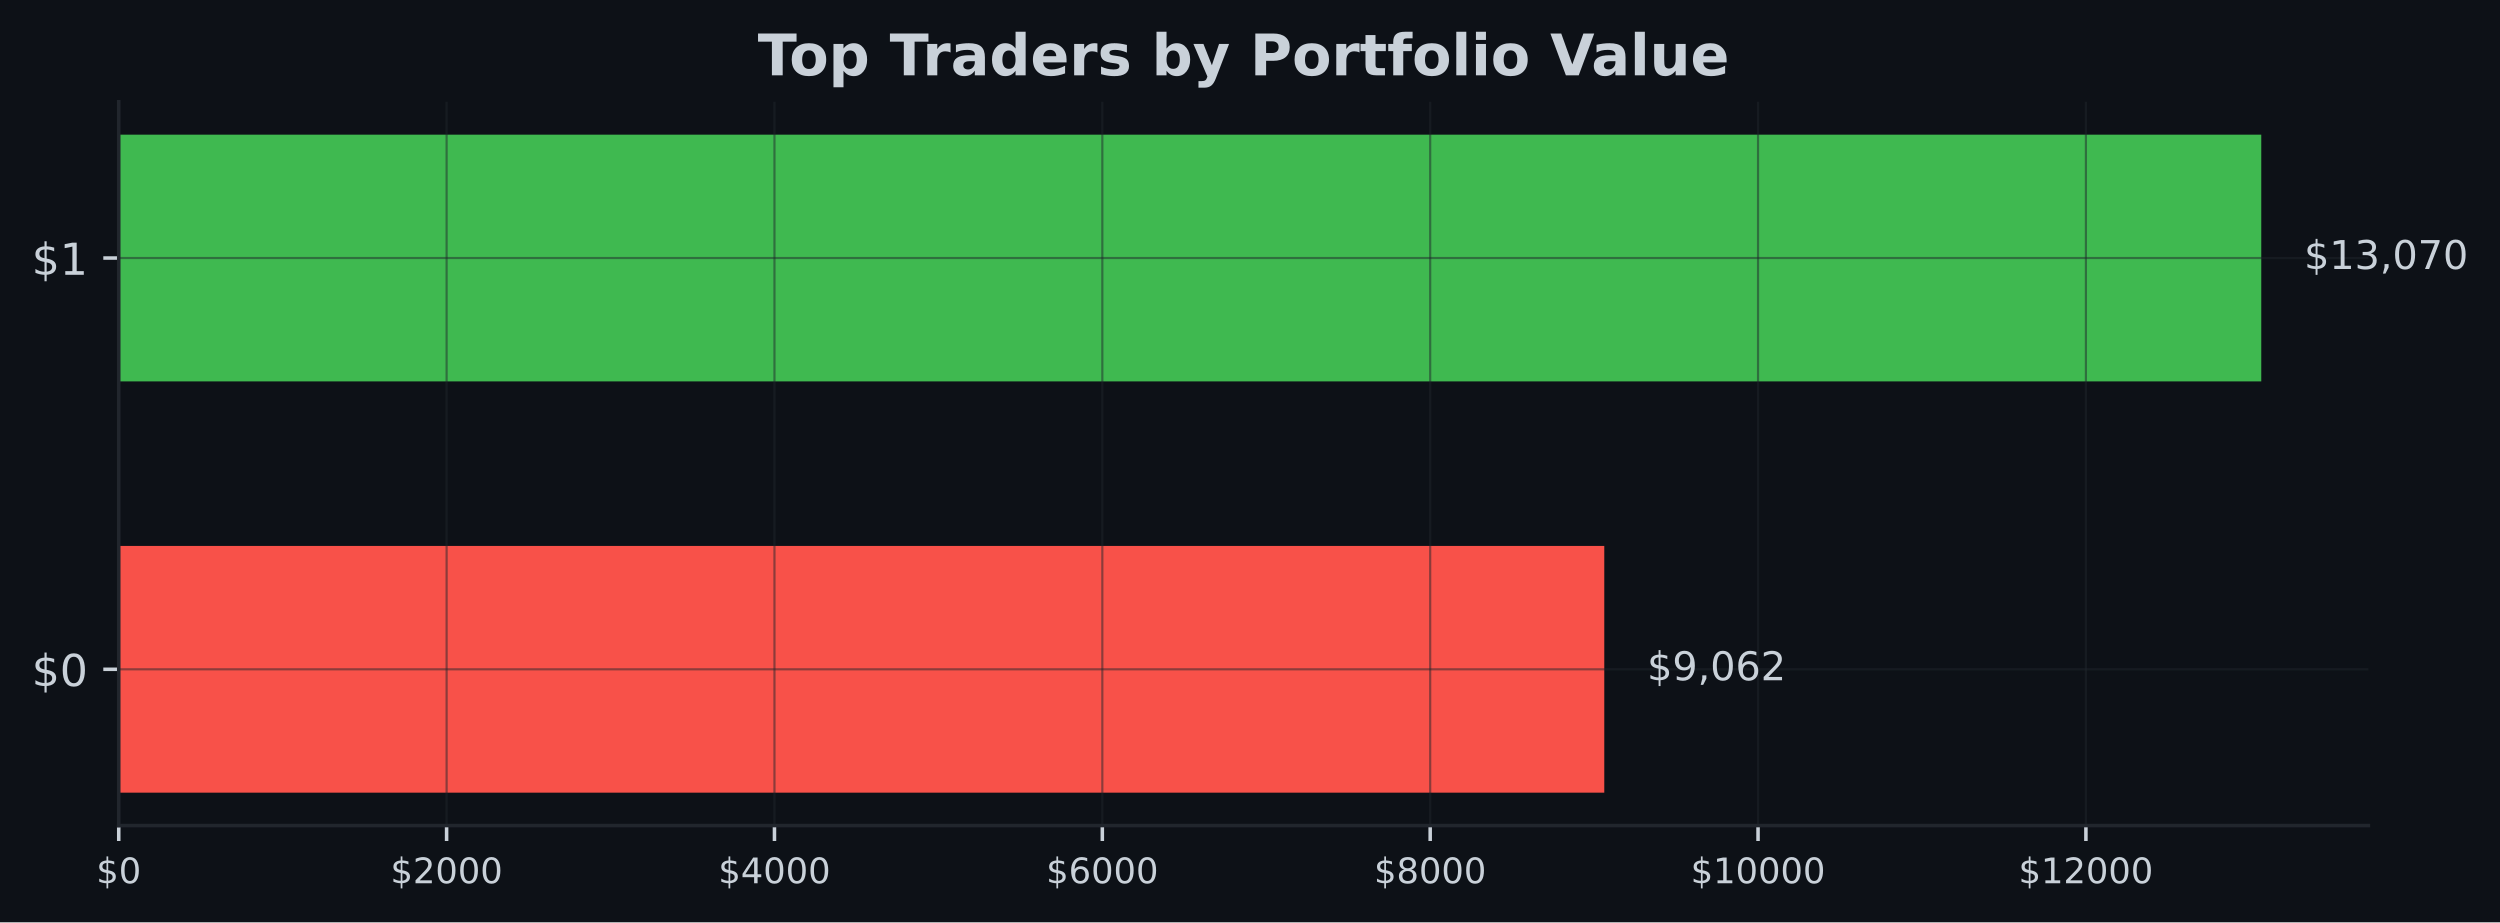
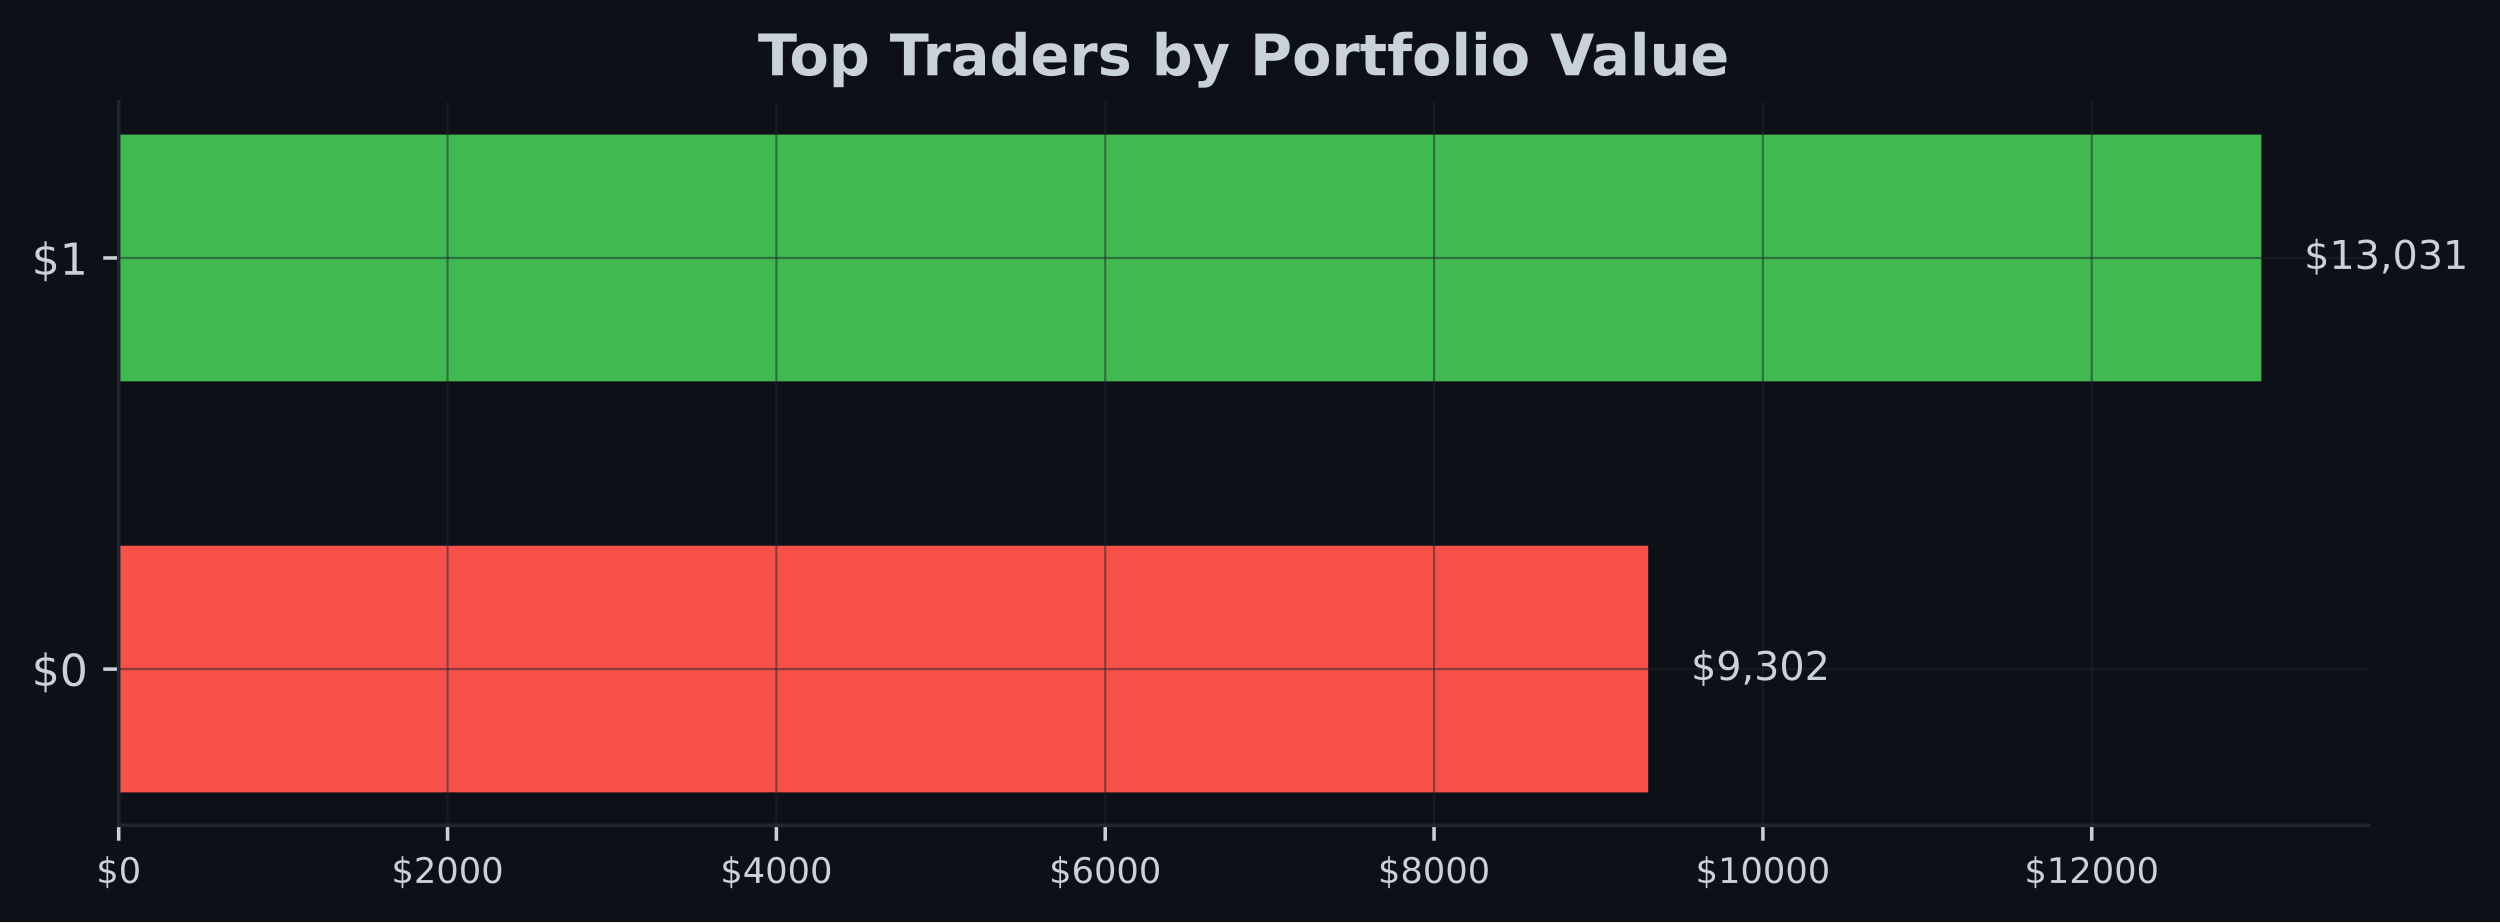
- <svg xmlns="http://www.w3.org/2000/svg" xmlns:xlink="http://www.w3.org/1999/xlink" width="566.882pt" height="209.14pt" viewBox="0 0 566.882 209.14" version="1.1">
+ <svg xmlns="http://www.w3.org/2000/svg" xmlns:xlink="http://www.w3.org/1999/xlink" width="567.057pt" height="209.14pt" viewBox="0 0 567.057 209.14" version="1.1">
  <defs>
    <style type="text/css">*{stroke-linejoin: round; stroke-linecap: butt}</style>
  </defs>
  <g id="figure_1">
    <g id="patch_1">
-       <path d="M 0 209.14  L 566.882 209.14  L 566.882 0  L 0 0  z " style="fill: #0d1117" />
+       <path d="M 0 209.14  L 567.057 209.14  L 567.057 0  L 0 0  z " style="fill: #0d1117" />
    </g>
    <g id="axes_1">
      <g id="patch_2">
-         <path d="M 26.925 187.198  L 537.039 187.198  L 537.039 23.078  L 26.925 23.078  z " style="fill: #0d1117" />
+         <path d="M 26.925 187.198  L 537.219 187.198  L 537.219 23.078  L 26.925 23.078  z " style="fill: #0d1117" />
      </g>
      <g id="patch_3">
-         <path d="M 26.925 179.738  L 363.774 179.738  L 363.774 123.788  L 26.925 123.788  z " clip-path="url(#pb5571fc93c)" style="fill: #f85149" />
+         <path d="M 26.925 179.738  L 373.847 179.738  L 373.847 123.788  L 26.925 123.788  z " clip-path="url(#p3557be2b58)" style="fill: #f85149" />
      </g>
      <g id="patch_4">
-         <path d="M 26.925 86.488  L 512.748 86.488  L 512.748 30.538  L 26.925 30.538  z " clip-path="url(#pb5571fc93c)" style="fill: #3fb950" />
+         <path d="M 26.925 86.488  L 512.92 86.488  L 512.92 30.538  L 26.925 30.538  z " clip-path="url(#p3557be2b58)" style="fill: #3fb950" />
      </g>
      <g id="matplotlib.axis_1">
        <g id="xtick_1">
          <g id="line2d_1">
-             <path d="M 26.925 187.198  L 26.925 23.078  " clip-path="url(#pb5571fc93c)" style="fill: none; stroke: #21262d; stroke-opacity: 0.5; stroke-width: 0.5; stroke-linecap: square" />
+             <path d="M 26.925 187.198  L 26.925 23.078  " clip-path="url(#p3557be2b58)" style="fill: none; stroke: #21262d; stroke-opacity: 0.5; stroke-width: 0.5; stroke-linecap: square" />
          </g>
          <g id="line2d_2">
            <defs>
-               <path id="mdeb00d097e" d="M 0 0  L 0 3.5  " style="stroke: #c9d1d9; stroke-width: 0.8" />
+               <path id="m376fa77b5c" d="M 0 0  L 0 3.5  " style="stroke: #c9d1d9; stroke-width: 0.8" />
            </defs>
            <g>
-               <use xlink:href="#mdeb00d097e" x="26.925" y="187.198" style="fill: #c9d1d9; stroke: #c9d1d9; stroke-width: 0.8" />
+               <use xlink:href="#m376fa77b5c" x="26.925" y="187.198" style="fill: #c9d1d9; stroke: #c9d1d9; stroke-width: 0.8" />
            </g>
          </g>
          <g id="text_1">
            <g style="fill: #c9d1d9" transform="translate(21.835 200.2767) scale(0.08 -0.08)">
              <defs>
                <path id="DejaVuSans-24" d="M 2163 -941  L 1850 -941  L 1847 0  Q 1519 6 1191 76  Q 863 147 531 288  L 531 850  Q 850 650 1176 548  Q 1503 447 1850 444  L 1850 1869  Q 1159 1981 845 2250  Q 531 2519 531 2988  Q 531 3497 872 3790  Q 1213 4084 1850 4128  L 1850 4863  L 2163 4863  L 2163 4138  Q 2453 4125 2725 4076  Q 2997 4028 3256 3944  L 3256 3397  Q 2997 3528 2723 3600  Q 2450 3672 2163 3684  L 2163 2350  Q 2872 2241 3206 1959  Q 3541 1678 3541 1191  Q 3541 663 3186 358  Q 2831 53 2163 6  L 2163 -941  z M 1850 2406  L 1850 3688  Q 1488 3647 1297 3481  Q 1106 3316 1106 3041  Q 1106 2772 1282 2622  Q 1459 2472 1850 2406  z M 2163 1806  L 2163 453  Q 2559 506 2761 678  Q 2963 850 2963 1131  Q 2963 1406 2770 1568  Q 2578 1731 2163 1806  z " transform="scale(0.015625)" />
                <path id="DejaVuSans-30" d="M 2034 4250  Q 1547 4250 1301 3770  Q 1056 3291 1056 2328  Q 1056 1369 1301 889  Q 1547 409 2034 409  Q 2525 409 2770 889  Q 3016 1369 3016 2328  Q 3016 3291 2770 3770  Q 2525 4250 2034 4250  z M 2034 4750  Q 2819 4750 3233 4129  Q 3647 3509 3647 2328  Q 3647 1150 3233 529  Q 2819 -91 2034 -91  Q 1250 -91 836 529  Q 422 1150 422 2328  Q 422 3509 836 4129  Q 1250 4750 2034 4750  z " transform="scale(0.015625)" />
              </defs>
              <use xlink:href="#DejaVuSans-24" />
              <use xlink:href="#DejaVuSans-30" transform="translate(63.62305 0)" />
            </g>
          </g>
        </g>
        <g id="xtick_2">
          <g id="line2d_3">
-             <path d="M 101.268 187.198  L 101.268 23.078  " clip-path="url(#pb5571fc93c)" style="fill: none; stroke: #21262d; stroke-opacity: 0.5; stroke-width: 0.5; stroke-linecap: square" />
+             <path d="M 101.513 187.198  L 101.513 23.078  " clip-path="url(#p3557be2b58)" style="fill: none; stroke: #21262d; stroke-opacity: 0.5; stroke-width: 0.5; stroke-linecap: square" />
          </g>
          <g id="line2d_4">
            <g>
-               <use xlink:href="#mdeb00d097e" x="101.268" y="187.198" style="fill: #c9d1d9; stroke: #c9d1d9; stroke-width: 0.8" />
+               <use xlink:href="#m376fa77b5c" x="101.513" y="187.198" style="fill: #c9d1d9; stroke: #c9d1d9; stroke-width: 0.8" />
            </g>
          </g>
          <g id="text_2">
-             <g style="fill: #c9d1d9" transform="translate(88.54325 200.2767) scale(0.08 -0.08)">
+             <g style="fill: #c9d1d9" transform="translate(88.78778 200.2767) scale(0.08 -0.08)">
              <defs>
                <path id="DejaVuSans-32" d="M 1228 531  L 3431 531  L 3431 0  L 469 0  L 469 531  Q 828 903 1448 1529  Q 2069 2156 2228 2338  Q 2531 2678 2651 2914  Q 2772 3150 2772 3378  Q 2772 3750 2511 3984  Q 2250 4219 1831 4219  Q 1534 4219 1204 4116  Q 875 4013 500 3803  L 500 4441  Q 881 4594 1212 4672  Q 1544 4750 1819 4750  Q 2544 4750 2975 4387  Q 3406 4025 3406 3419  Q 3406 3131 3298 2873  Q 3191 2616 2906 2266  Q 2828 2175 2409 1742  Q 1991 1309 1228 531  z " transform="scale(0.015625)" />
              </defs>
              <use xlink:href="#DejaVuSans-24" />
              <use xlink:href="#DejaVuSans-32" transform="translate(63.62305 0)" />
              <use xlink:href="#DejaVuSans-30" transform="translate(127.2461 0)" />
              <use xlink:href="#DejaVuSans-30" transform="translate(190.8691 0)" />
              <use xlink:href="#DejaVuSans-30" transform="translate(254.4922 0)" />
            </g>
          </g>
        </g>
        <g id="xtick_3">
          <g id="line2d_5">
-             <path d="M 175.612 187.198  L 175.612 23.078  " clip-path="url(#pb5571fc93c)" style="fill: none; stroke: #21262d; stroke-opacity: 0.5; stroke-width: 0.5; stroke-linecap: square" />
+             <path d="M 176.101 187.198  L 176.101 23.078  " clip-path="url(#p3557be2b58)" style="fill: none; stroke: #21262d; stroke-opacity: 0.5; stroke-width: 0.5; stroke-linecap: square" />
          </g>
          <g id="line2d_6">
            <g>
-               <use xlink:href="#mdeb00d097e" x="175.612" y="187.198" style="fill: #c9d1d9; stroke: #c9d1d9; stroke-width: 0.8" />
+               <use xlink:href="#m376fa77b5c" x="176.101" y="187.198" style="fill: #c9d1d9; stroke: #c9d1d9; stroke-width: 0.8" />
            </g>
          </g>
          <g id="text_3">
-             <g style="fill: #c9d1d9" transform="translate(162.8865 200.2767) scale(0.08 -0.08)">
+             <g style="fill: #c9d1d9" transform="translate(163.3756 200.2767) scale(0.08 -0.08)">
              <defs>
                <path id="DejaVuSans-34" d="M 2419 4116  L 825 1625  L 2419 1625  L 2419 4116  z M 2253 4666  L 3047 4666  L 3047 1625  L 3713 1625  L 3713 1100  L 3047 1100  L 3047 0  L 2419 0  L 2419 1100  L 313 1100  L 313 1709  L 2253 4666  z " transform="scale(0.015625)" />
              </defs>
              <use xlink:href="#DejaVuSans-24" />
              <use xlink:href="#DejaVuSans-34" transform="translate(63.62305 0)" />
              <use xlink:href="#DejaVuSans-30" transform="translate(127.2461 0)" />
              <use xlink:href="#DejaVuSans-30" transform="translate(190.8691 0)" />
              <use xlink:href="#DejaVuSans-30" transform="translate(254.4922 0)" />
            </g>
          </g>
        </g>
        <g id="xtick_4">
          <g id="line2d_7">
-             <path d="M 249.955 187.198  L 249.955 23.078  " clip-path="url(#pb5571fc93c)" style="fill: none; stroke: #21262d; stroke-opacity: 0.5; stroke-width: 0.5; stroke-linecap: square" />
+             <path d="M 250.688 187.198  L 250.688 23.078  " clip-path="url(#p3557be2b58)" style="fill: none; stroke: #21262d; stroke-opacity: 0.5; stroke-width: 0.5; stroke-linecap: square" />
          </g>
          <g id="line2d_8">
            <g>
-               <use xlink:href="#mdeb00d097e" x="249.955" y="187.198" style="fill: #c9d1d9; stroke: #c9d1d9; stroke-width: 0.8" />
+               <use xlink:href="#m376fa77b5c" x="250.688" y="187.198" style="fill: #c9d1d9; stroke: #c9d1d9; stroke-width: 0.8" />
            </g>
          </g>
          <g id="text_4">
-             <g style="fill: #c9d1d9" transform="translate(237.2298 200.2767) scale(0.08 -0.08)">
+             <g style="fill: #c9d1d9" transform="translate(237.9633 200.2767) scale(0.08 -0.08)">
              <defs>
                <path id="DejaVuSans-36" d="M 2113 2584  Q 1688 2584 1439 2293  Q 1191 2003 1191 1497  Q 1191 994 1439 701  Q 1688 409 2113 409  Q 2538 409 2786 701  Q 3034 994 3034 1497  Q 3034 2003 2786 2293  Q 2538 2584 2113 2584  z M 3366 4563  L 3366 3988  Q 3128 4100 2886 4159  Q 2644 4219 2406 4219  Q 1781 4219 1451 3797  Q 1122 3375 1075 2522  Q 1259 2794 1537 2939  Q 1816 3084 2150 3084  Q 2853 3084 3261 2657  Q 3669 2231 3669 1497  Q 3669 778 3244 343  Q 2819 -91 2113 -91  Q 1303 -91 875 529  Q 447 1150 447 2328  Q 447 3434 972 4092  Q 1497 4750 2381 4750  Q 2619 4750 2861 4703  Q 3103 4656 3366 4563  z " transform="scale(0.015625)" />
              </defs>
              <use xlink:href="#DejaVuSans-24" />
              <use xlink:href="#DejaVuSans-36" transform="translate(63.62305 0)" />
              <use xlink:href="#DejaVuSans-30" transform="translate(127.2461 0)" />
              <use xlink:href="#DejaVuSans-30" transform="translate(190.8691 0)" />
              <use xlink:href="#DejaVuSans-30" transform="translate(254.4922 0)" />
            </g>
          </g>
        </g>
        <g id="xtick_5">
          <g id="line2d_9">
-             <path d="M 324.298 187.198  L 324.298 23.078  " clip-path="url(#pb5571fc93c)" style="fill: none; stroke: #21262d; stroke-opacity: 0.5; stroke-width: 0.5; stroke-linecap: square" />
+             <path d="M 325.276 187.198  L 325.276 23.078  " clip-path="url(#p3557be2b58)" style="fill: none; stroke: #21262d; stroke-opacity: 0.5; stroke-width: 0.5; stroke-linecap: square" />
          </g>
          <g id="line2d_10">
            <g>
-               <use xlink:href="#mdeb00d097e" x="324.298" y="187.198" style="fill: #c9d1d9; stroke: #c9d1d9; stroke-width: 0.8" />
+               <use xlink:href="#m376fa77b5c" x="325.276" y="187.198" style="fill: #c9d1d9; stroke: #c9d1d9; stroke-width: 0.8" />
            </g>
          </g>
          <g id="text_5">
-             <g style="fill: #c9d1d9" transform="translate(311.573 200.2767) scale(0.08 -0.08)">
+             <g style="fill: #c9d1d9" transform="translate(312.5511 200.2767) scale(0.08 -0.08)">
              <defs>
                <path id="DejaVuSans-38" d="M 2034 2216  Q 1584 2216 1326 1975  Q 1069 1734 1069 1313  Q 1069 891 1326 650  Q 1584 409 2034 409  Q 2484 409 2743 651  Q 3003 894 3003 1313  Q 3003 1734 2745 1975  Q 2488 2216 2034 2216  z M 1403 2484  Q 997 2584 770 2862  Q 544 3141 544 3541  Q 544 4100 942 4425  Q 1341 4750 2034 4750  Q 2731 4750 3128 4425  Q 3525 4100 3525 3541  Q 3525 3141 3298 2862  Q 3072 2584 2669 2484  Q 3125 2378 3379 2068  Q 3634 1759 3634 1313  Q 3634 634 3220 271  Q 2806 -91 2034 -91  Q 1263 -91 848 271  Q 434 634 434 1313  Q 434 1759 690 2068  Q 947 2378 1403 2484  z M 1172 3481  Q 1172 3119 1398 2916  Q 1625 2713 2034 2713  Q 2441 2713 2670 2916  Q 2900 3119 2900 3481  Q 2900 3844 2670 4047  Q 2441 4250 2034 4250  Q 1625 4250 1398 4047  Q 1172 3844 1172 3481  z " transform="scale(0.015625)" />
              </defs>
              <use xlink:href="#DejaVuSans-24" />
              <use xlink:href="#DejaVuSans-38" transform="translate(63.62305 0)" />
              <use xlink:href="#DejaVuSans-30" transform="translate(127.2461 0)" />
              <use xlink:href="#DejaVuSans-30" transform="translate(190.8691 0)" />
              <use xlink:href="#DejaVuSans-30" transform="translate(254.4922 0)" />
            </g>
          </g>
        </g>
        <g id="xtick_6">
          <g id="line2d_11">
-             <path d="M 398.641 187.198  L 398.641 23.078  " clip-path="url(#pb5571fc93c)" style="fill: none; stroke: #21262d; stroke-opacity: 0.5; stroke-width: 0.5; stroke-linecap: square" />
+             <path d="M 399.864 187.198  L 399.864 23.078  " clip-path="url(#p3557be2b58)" style="fill: none; stroke: #21262d; stroke-opacity: 0.5; stroke-width: 0.5; stroke-linecap: square" />
          </g>
          <g id="line2d_12">
            <g>
-               <use xlink:href="#mdeb00d097e" x="398.641" y="187.198" style="fill: #c9d1d9; stroke: #c9d1d9; stroke-width: 0.8" />
+               <use xlink:href="#m376fa77b5c" x="399.864" y="187.198" style="fill: #c9d1d9; stroke: #c9d1d9; stroke-width: 0.8" />
            </g>
          </g>
          <g id="text_6">
-             <g style="fill: #c9d1d9" transform="translate(383.3713 200.2767) scale(0.08 -0.08)">
+             <g style="fill: #c9d1d9" transform="translate(384.5939 200.2767) scale(0.08 -0.08)">
              <defs>
                <path id="DejaVuSans-31" d="M 794 531  L 1825 531  L 1825 4091  L 703 3866  L 703 4441  L 1819 4666  L 2450 4666  L 2450 531  L 3481 531  L 3481 0  L 794 0  L 794 531  z " transform="scale(0.015625)" />
              </defs>
              <use xlink:href="#DejaVuSans-24" />
              <use xlink:href="#DejaVuSans-31" transform="translate(63.62305 0)" />
              <use xlink:href="#DejaVuSans-30" transform="translate(127.2461 0)" />
              <use xlink:href="#DejaVuSans-30" transform="translate(190.8691 0)" />
              <use xlink:href="#DejaVuSans-30" transform="translate(254.4922 0)" />
              <use xlink:href="#DejaVuSans-30" transform="translate(318.1152 0)" />
            </g>
          </g>
        </g>
        <g id="xtick_7">
          <g id="line2d_13">
-             <path d="M 472.985 187.198  L 472.985 23.078  " clip-path="url(#pb5571fc93c)" style="fill: none; stroke: #21262d; stroke-opacity: 0.5; stroke-width: 0.5; stroke-linecap: square" />
+             <path d="M 474.452 187.198  L 474.452 23.078  " clip-path="url(#p3557be2b58)" style="fill: none; stroke: #21262d; stroke-opacity: 0.5; stroke-width: 0.5; stroke-linecap: square" />
          </g>
          <g id="line2d_14">
            <g>
-               <use xlink:href="#mdeb00d097e" x="472.985" y="187.198" style="fill: #c9d1d9; stroke: #c9d1d9; stroke-width: 0.8" />
+               <use xlink:href="#m376fa77b5c" x="474.452" y="187.198" style="fill: #c9d1d9; stroke: #c9d1d9; stroke-width: 0.8" />
            </g>
          </g>
          <g id="text_7">
-             <g style="fill: #c9d1d9" transform="translate(457.7145 200.2767) scale(0.08 -0.08)">
+             <g style="fill: #c9d1d9" transform="translate(459.1817 200.2767) scale(0.08 -0.08)">
              <use xlink:href="#DejaVuSans-24" />
              <use xlink:href="#DejaVuSans-31" transform="translate(63.62305 0)" />
              <use xlink:href="#DejaVuSans-32" transform="translate(127.2461 0)" />
              <use xlink:href="#DejaVuSans-30" transform="translate(190.8691 0)" />
              <use xlink:href="#DejaVuSans-30" transform="translate(254.4922 0)" />
              <use xlink:href="#DejaVuSans-30" transform="translate(318.1152 0)" />
            </g>
          </g>
        </g>
      </g>
      <g id="matplotlib.axis_2">
        <g id="ytick_1">
          <g id="line2d_15">
-             <path d="M 26.925 151.763  L 537.039 151.763  " clip-path="url(#pb5571fc93c)" style="fill: none; stroke: #21262d; stroke-opacity: 0.5; stroke-width: 0.5; stroke-linecap: square" />
+             <path d="M 26.925 151.763  L 537.219 151.763  " clip-path="url(#p3557be2b58)" style="fill: none; stroke: #21262d; stroke-opacity: 0.5; stroke-width: 0.5; stroke-linecap: square" />
          </g>
          <g id="line2d_16">
            <defs>
-               <path id="mdff9459eac" d="M 0 0  L -3.5 0  " style="stroke: #c9d1d9; stroke-width: 0.8" />
+               <path id="m49222cd786" d="M 0 0  L -3.5 0  " style="stroke: #c9d1d9; stroke-width: 0.8" />
            </defs>
            <g>
-               <use xlink:href="#mdff9459eac" x="26.925" y="151.763" style="fill: #c9d1d9; stroke: #c9d1d9; stroke-width: 0.8" />
+               <use xlink:href="#m49222cd786" x="26.925" y="151.763" style="fill: #c9d1d9; stroke: #c9d1d9; stroke-width: 0.8" />
            </g>
          </g>
          <g id="text_8">
            <g style="fill: #c9d1d9" transform="translate(7.2 155.5622) scale(0.1 -0.1)">
              <use xlink:href="#DejaVuSans-24" />
              <use xlink:href="#DejaVuSans-30" transform="translate(63.62305 0)" />
            </g>
          </g>
        </g>
        <g id="ytick_2">
          <g id="line2d_17">
-             <path d="M 26.925 58.513  L 537.039 58.513  " clip-path="url(#pb5571fc93c)" style="fill: none; stroke: #21262d; stroke-opacity: 0.5; stroke-width: 0.5; stroke-linecap: square" />
+             <path d="M 26.925 58.513  L 537.219 58.513  " clip-path="url(#p3557be2b58)" style="fill: none; stroke: #21262d; stroke-opacity: 0.5; stroke-width: 0.5; stroke-linecap: square" />
          </g>
          <g id="line2d_18">
            <g>
-               <use xlink:href="#mdff9459eac" x="26.925" y="58.513" style="fill: #c9d1d9; stroke: #c9d1d9; stroke-width: 0.8" />
+               <use xlink:href="#m49222cd786" x="26.925" y="58.513" style="fill: #c9d1d9; stroke: #c9d1d9; stroke-width: 0.8" />
            </g>
          </g>
          <g id="text_9">
            <g style="fill: #c9d1d9" transform="translate(7.2 62.31219) scale(0.1 -0.1)">
              <use xlink:href="#DejaVuSans-24" />
              <use xlink:href="#DejaVuSans-31" transform="translate(63.62305 0)" />
            </g>
          </g>
        </g>
      </g>
      <g id="patch_5">
        <path d="M 26.925 187.198  L 26.925 23.078  " style="fill: none; stroke: #21262d; stroke-width: 0.8; stroke-linejoin: miter; stroke-linecap: square" />
      </g>
      <g id="patch_6">
-         <path d="M 26.925 187.198  L 537.039 187.198  " style="fill: none; stroke: #21262d; stroke-width: 0.8; stroke-linejoin: miter; stroke-linecap: square" />
+         <path d="M 26.925 187.198  L 537.219 187.198  " style="fill: none; stroke: #21262d; stroke-width: 0.8; stroke-linejoin: miter; stroke-linecap: square" />
      </g>
      <g id="text_10">
-         <g style="fill: #c9d1d9" transform="translate(373.49 154.2464) scale(0.09 -0.09)">
+         <g style="fill: #c9d1d9" transform="translate(383.5668 154.2464) scale(0.09 -0.09)">
          <defs>
            <path id="DejaVuSans-39" d="M 703 97  L 703 672  Q 941 559 1184 500  Q 1428 441 1663 441  Q 2288 441 2617 861  Q 2947 1281 2994 2138  Q 2813 1869 2534 1725  Q 2256 1581 1919 1581  Q 1219 1581 811 2004  Q 403 2428 403 3163  Q 403 3881 828 4315  Q 1253 4750 1959 4750  Q 2769 4750 3195 4129  Q 3622 3509 3622 2328  Q 3622 1225 3098 567  Q 2575 -91 1691 -91  Q 1453 -91 1209 -44  Q 966 3 703 97  z M 1959 2075  Q 2384 2075 2632 2365  Q 2881 2656 2881 3163  Q 2881 3666 2632 3958  Q 2384 4250 1959 4250  Q 1534 4250 1286 3958  Q 1038 3666 1038 3163  Q 1038 2656 1286 2365  Q 1534 2075 1959 2075  z " transform="scale(0.015625)" />
            <path id="DejaVuSans-2c" d="M 750 794  L 1409 794  L 1409 256  L 897 -744  L 494 -744  L 750 256  L 750 794  z " transform="scale(0.015625)" />
+             <path id="DejaVuSans-33" d="M 2597 2516  Q 3050 2419 3304 2112  Q 3559 1806 3559 1356  Q 3559 666 3084 287  Q 2609 -91 1734 -91  Q 1441 -91 1130 -33  Q 819 25 488 141  L 488 750  Q 750 597 1062 519  Q 1375 441 1716 441  Q 2309 441 2620 675  Q 2931 909 2931 1356  Q 2931 1769 2642 2001  Q 2353 2234 1838 2234  L 1294 2234  L 1294 2753  L 1863 2753  Q 2328 2753 2575 2939  Q 2822 3125 2822 3475  Q 2822 3834 2567 4026  Q 2313 4219 1838 4219  Q 1578 4219 1281 4162  Q 984 4106 628 3988  L 628 4550  Q 988 4650 1302 4700  Q 1616 4750 1894 4750  Q 2613 4750 3031 4423  Q 3450 4097 3450 3541  Q 3450 3153 3228 2886  Q 3006 2619 2597 2516  z " transform="scale(0.015625)" />
          </defs>
          <use xlink:href="#DejaVuSans-24" />
          <use xlink:href="#DejaVuSans-39" transform="translate(63.62305 0)" />
          <use xlink:href="#DejaVuSans-2c" transform="translate(127.2461 0)" />
-           <use xlink:href="#DejaVuSans-30" transform="translate(159.0332 0)" />
-           <use xlink:href="#DejaVuSans-36" transform="translate(222.6562 0)" />
+           <use xlink:href="#DejaVuSans-33" transform="translate(159.0332 0)" />
+           <use xlink:href="#DejaVuSans-30" transform="translate(222.6562 0)" />
          <use xlink:href="#DejaVuSans-32" transform="translate(286.2793 0)" />
        </g>
      </g>
      <g id="text_11">
-         <g style="fill: #c9d1d9" transform="translate(522.4646 60.99641) scale(0.09 -0.09)">
-           <defs>
-             <path id="DejaVuSans-33" d="M 2597 2516  Q 3050 2419 3304 2112  Q 3559 1806 3559 1356  Q 3559 666 3084 287  Q 2609 -91 1734 -91  Q 1441 -91 1130 -33  Q 819 25 488 141  L 488 750  Q 750 597 1062 519  Q 1375 441 1716 441  Q 2309 441 2620 675  Q 2931 909 2931 1356  Q 2931 1769 2642 2001  Q 2353 2234 1838 2234  L 1294 2234  L 1294 2753  L 1863 2753  Q 2328 2753 2575 2939  Q 2822 3125 2822 3475  Q 2822 3834 2567 4026  Q 2313 4219 1838 4219  Q 1578 4219 1281 4162  Q 984 4106 628 3988  L 628 4550  Q 988 4650 1302 4700  Q 1616 4750 1894 4750  Q 2613 4750 3031 4423  Q 3450 4097 3450 3541  Q 3450 3153 3228 2886  Q 3006 2619 2597 2516  z " transform="scale(0.015625)" />
-             <path id="DejaVuSans-37" d="M 525 4666  L 3525 4666  L 3525 4397  L 1831 0  L 1172 0  L 2766 4134  L 525 4134  L 525 4666  z " transform="scale(0.015625)" />
-           </defs>
+         <g style="fill: #c9d1d9" transform="translate(522.6394 60.99641) scale(0.09 -0.09)">
          <use xlink:href="#DejaVuSans-24" />
          <use xlink:href="#DejaVuSans-31" transform="translate(63.62305 0)" />
          <use xlink:href="#DejaVuSans-33" transform="translate(127.2461 0)" />
          <use xlink:href="#DejaVuSans-2c" transform="translate(190.8691 0)" />
          <use xlink:href="#DejaVuSans-30" transform="translate(222.6562 0)" />
-           <use xlink:href="#DejaVuSans-37" transform="translate(286.2793 0)" />
-           <use xlink:href="#DejaVuSans-30" transform="translate(349.9023 0)" />
+           <use xlink:href="#DejaVuSans-33" transform="translate(286.2793 0)" />
+           <use xlink:href="#DejaVuSans-31" transform="translate(349.9023 0)" />
        </g>
      </g>
      <g id="text_12">
-         <g style="fill: #c9d1d9" transform="translate(171.8224 17.07797) scale(0.13 -0.13)">
+         <g style="fill: #c9d1d9" transform="translate(171.9124 17.07797) scale(0.13 -0.13)">
          <defs>
            <path id="DejaVuSans-Bold-54" d="M 31 4666  L 4331 4666  L 4331 3756  L 2784 3756  L 2784 0  L 1581 0  L 1581 3756  L 31 3756  L 31 4666  z " transform="scale(0.015625)" />
            <path id="DejaVuSans-Bold-6f" d="M 2203 2784  Q 1831 2784 1636 2517  Q 1441 2250 1441 1747  Q 1441 1244 1636 976  Q 1831 709 2203 709  Q 2569 709 2762 976  Q 2956 1244 2956 1747  Q 2956 2250 2762 2517  Q 2569 2784 2203 2784  z M 2203 3584  Q 3106 3584 3614 3096  Q 4122 2609 4122 1747  Q 4122 884 3614 396  Q 3106 -91 2203 -91  Q 1297 -91 786 396  Q 275 884 275 1747  Q 275 2609 786 3096  Q 1297 3584 2203 3584  z " transform="scale(0.015625)" />
            <path id="DejaVuSans-Bold-70" d="M 1656 506  L 1656 -1331  L 538 -1331  L 538 3500  L 1656 3500  L 1656 2988  Q 1888 3294 2169 3439  Q 2450 3584 2816 3584  Q 3463 3584 3878 3070  Q 4294 2556 4294 1747  Q 4294 938 3878 423  Q 3463 -91 2816 -91  Q 2450 -91 2169 54  Q 1888 200 1656 506  z M 2400 2772  Q 2041 2772 1848 2508  Q 1656 2244 1656 1747  Q 1656 1250 1848 986  Q 2041 722 2400 722  Q 2759 722 2948 984  Q 3138 1247 3138 1747  Q 3138 2247 2948 2509  Q 2759 2772 2400 2772  z " transform="scale(0.015625)" />
            <path id="DejaVuSans-Bold-20" transform="scale(0.015625)" />
            <path id="DejaVuSans-Bold-72" d="M 3138 2547  Q 2991 2616 2845 2648  Q 2700 2681 2553 2681  Q 2122 2681 1889 2404  Q 1656 2128 1656 1613  L 1656 0  L 538 0  L 538 3500  L 1656 3500  L 1656 2925  Q 1872 3269 2151 3426  Q 2431 3584 2822 3584  Q 2878 3584 2943 3579  Q 3009 3575 3134 3559  L 3138 2547  z " transform="scale(0.015625)" />
            <path id="DejaVuSans-Bold-61" d="M 2106 1575  Q 1756 1575 1579 1456  Q 1403 1338 1403 1106  Q 1403 894 1545 773  Q 1688 653 1941 653  Q 2256 653 2472 879  Q 2688 1106 2688 1447  L 2688 1575  L 2106 1575  z M 3816 1997  L 3816 0  L 2688 0  L 2688 519  Q 2463 200 2181 54  Q 1900 -91 1497 -91  Q 953 -91 614 226  Q 275 544 275 1050  Q 275 1666 698 1953  Q 1122 2241 2028 2241  L 2688 2241  L 2688 2328  Q 2688 2594 2478 2717  Q 2269 2841 1825 2841  Q 1466 2841 1156 2769  Q 847 2697 581 2553  L 581 3406  Q 941 3494 1303 3539  Q 1666 3584 2028 3584  Q 2975 3584 3395 3211  Q 3816 2838 3816 1997  z " transform="scale(0.015625)" />
            <path id="DejaVuSans-Bold-64" d="M 2919 2988  L 2919 4863  L 4044 4863  L 4044 0  L 2919 0  L 2919 506  Q 2688 197 2409 53  Q 2131 -91 1766 -91  Q 1119 -91 703 423  Q 288 938 288 1747  Q 288 2556 703 3070  Q 1119 3584 1766 3584  Q 2128 3584 2408 3439  Q 2688 3294 2919 2988  z M 2181 722  Q 2541 722 2730 984  Q 2919 1247 2919 1747  Q 2919 2247 2730 2509  Q 2541 2772 2181 2772  Q 1825 2772 1636 2509  Q 1447 2247 1447 1747  Q 1447 1247 1636 984  Q 1825 722 2181 722  z " transform="scale(0.015625)" />
            <path id="DejaVuSans-Bold-65" d="M 4031 1759  L 4031 1441  L 1416 1441  Q 1456 1047 1700 850  Q 1944 653 2381 653  Q 2734 653 3104 758  Q 3475 863 3866 1075  L 3866 213  Q 3469 63 3072 -14  Q 2675 -91 2278 -91  Q 1328 -91 801 392  Q 275 875 275 1747  Q 275 2603 792 3093  Q 1309 3584 2216 3584  Q 3041 3584 3536 3087  Q 4031 2591 4031 1759  z M 2881 2131  Q 2881 2450 2695 2645  Q 2509 2841 2209 2841  Q 1884 2841 1681 2658  Q 1478 2475 1428 2131  L 2881 2131  z " transform="scale(0.015625)" />
            <path id="DejaVuSans-Bold-73" d="M 3272 3391  L 3272 2541  Q 2913 2691 2578 2766  Q 2244 2841 1947 2841  Q 1628 2841 1473 2761  Q 1319 2681 1319 2516  Q 1319 2381 1436 2309  Q 1553 2238 1856 2203  L 2053 2175  Q 2913 2066 3209 1816  Q 3506 1566 3506 1031  Q 3506 472 3093 190  Q 2681 -91 1863 -91  Q 1516 -91 1145 -36  Q 775 19 384 128  L 384 978  Q 719 816 1070 734  Q 1422 653 1784 653  Q 2113 653 2278 743  Q 2444 834 2444 1013  Q 2444 1163 2330 1236  Q 2216 1309 1875 1350  L 1678 1375  Q 931 1469 631 1722  Q 331 1975 331 2491  Q 331 3047 712 3315  Q 1094 3584 1881 3584  Q 2191 3584 2531 3537  Q 2872 3491 3272 3391  z " transform="scale(0.015625)" />
            <path id="DejaVuSans-Bold-62" d="M 2400 722  Q 2759 722 2948 984  Q 3138 1247 3138 1747  Q 3138 2247 2948 2509  Q 2759 2772 2400 2772  Q 2041 2772 1848 2508  Q 1656 2244 1656 1747  Q 1656 1250 1848 986  Q 2041 722 2400 722  z M 1656 2988  Q 1888 3294 2169 3439  Q 2450 3584 2816 3584  Q 3463 3584 3878 3070  Q 4294 2556 4294 1747  Q 4294 938 3878 423  Q 3463 -91 2816 -91  Q 2450 -91 2169 54  Q 1888 200 1656 506  L 1656 0  L 538 0  L 538 4863  L 1656 4863  L 1656 2988  z " transform="scale(0.015625)" />
            <path id="DejaVuSans-Bold-79" d="M 78 3500  L 1197 3500  L 2138 1125  L 2938 3500  L 4056 3500  L 2584 -331  Q 2363 -916 2067 -1148  Q 1772 -1381 1288 -1381  L 641 -1381  L 641 -647  L 991 -647  Q 1275 -647 1404 -556  Q 1534 -466 1606 -231  L 1638 -134  L 78 3500  z " transform="scale(0.015625)" />
            <path id="DejaVuSans-Bold-50" d="M 588 4666  L 2584 4666  Q 3475 4666 3951 4270  Q 4428 3875 4428 3144  Q 4428 2409 3951 2014  Q 3475 1619 2584 1619  L 1791 1619  L 1791 0  L 588 0  L 588 4666  z M 1791 3794  L 1791 2491  L 2456 2491  Q 2806 2491 2997 2661  Q 3188 2831 3188 3144  Q 3188 3456 2997 3625  Q 2806 3794 2456 3794  L 1791 3794  z " transform="scale(0.015625)" />
            <path id="DejaVuSans-Bold-74" d="M 1759 4494  L 1759 3500  L 2913 3500  L 2913 2700  L 1759 2700  L 1759 1216  Q 1759 972 1856 886  Q 1953 800 2241 800  L 2816 800  L 2816 0  L 1856 0  Q 1194 0 917 276  Q 641 553 641 1216  L 641 2700  L 84 2700  L 84 3500  L 641 3500  L 641 4494  L 1759 4494  z " transform="scale(0.015625)" />
            <path id="DejaVuSans-Bold-66" d="M 2841 4863  L 2841 4128  L 2222 4128  Q 1984 4128 1890 4042  Q 1797 3956 1797 3744  L 1797 3500  L 2753 3500  L 2753 2700  L 1797 2700  L 1797 0  L 678 0  L 678 2700  L 122 2700  L 122 3500  L 678 3500  L 678 3744  Q 678 4316 997 4589  Q 1316 4863 1984 4863  L 2841 4863  z " transform="scale(0.015625)" />
            <path id="DejaVuSans-Bold-6c" d="M 538 4863  L 1656 4863  L 1656 0  L 538 0  L 538 4863  z " transform="scale(0.015625)" />
            <path id="DejaVuSans-Bold-69" d="M 538 3500  L 1656 3500  L 1656 0  L 538 0  L 538 3500  z M 538 4863  L 1656 4863  L 1656 3950  L 538 3950  L 538 4863  z " transform="scale(0.015625)" />
            <path id="DejaVuSans-Bold-56" d="M 31 4666  L 1241 4666  L 2478 1222  L 3713 4666  L 4922 4666  L 3194 0  L 1759 0  L 31 4666  z " transform="scale(0.015625)" />
            <path id="DejaVuSans-Bold-75" d="M 500 1363  L 500 3500  L 1625 3500  L 1625 3150  Q 1625 2866 1622 2436  Q 1619 2006 1619 1863  Q 1619 1441 1641 1255  Q 1663 1069 1716 984  Q 1784 875 1895 815  Q 2006 756 2150 756  Q 2500 756 2700 1025  Q 2900 1294 2900 1772  L 2900 3500  L 4019 3500  L 4019 0  L 2900 0  L 2900 506  Q 2647 200 2364 54  Q 2081 -91 1741 -91  Q 1134 -91 817 281  Q 500 653 500 1363  z " transform="scale(0.015625)" />
          </defs>
          <use xlink:href="#DejaVuSans-Bold-54" />
          <use xlink:href="#DejaVuSans-Bold-6f" transform="translate(54.96289 0)" />
          <use xlink:href="#DejaVuSans-Bold-70" transform="translate(123.6641 0)" />
          <use xlink:href="#DejaVuSans-Bold-20" transform="translate(195.2461 0)" />
          <use xlink:href="#DejaVuSans-Bold-54" transform="translate(230.0605 0)" />
          <use xlink:href="#DejaVuSans-Bold-72" transform="translate(287.2734 0)" />
          <use xlink:href="#DejaVuSans-Bold-61" transform="translate(336.5898 0)" />
          <use xlink:href="#DejaVuSans-Bold-64" transform="translate(404.0703 0)" />
          <use xlink:href="#DejaVuSans-Bold-65" transform="translate(475.6523 0)" />
          <use xlink:href="#DejaVuSans-Bold-72" transform="translate(543.4746 0)" />
          <use xlink:href="#DejaVuSans-Bold-73" transform="translate(592.791 0)" />
          <use xlink:href="#DejaVuSans-Bold-20" transform="translate(652.3125 0)" />
          <use xlink:href="#DejaVuSans-Bold-62" transform="translate(687.127 0)" />
          <use xlink:href="#DejaVuSans-Bold-79" transform="translate(758.709 0)" />
          <use xlink:href="#DejaVuSans-Bold-20" transform="translate(823.8945 0)" />
          <use xlink:href="#DejaVuSans-Bold-50" transform="translate(858.709 0)" />
          <use xlink:href="#DejaVuSans-Bold-6f" transform="translate(932 0)" />
          <use xlink:href="#DejaVuSans-Bold-72" transform="translate(1000.701 0)" />
          <use xlink:href="#DejaVuSans-Bold-74" transform="translate(1050.018 0)" />
          <use xlink:href="#DejaVuSans-Bold-66" transform="translate(1097.82 0)" />
          <use xlink:href="#DejaVuSans-Bold-6f" transform="translate(1141.326 0)" />
          <use xlink:href="#DejaVuSans-Bold-6c" transform="translate(1210.027 0)" />
          <use xlink:href="#DejaVuSans-Bold-69" transform="translate(1244.305 0)" />
          <use xlink:href="#DejaVuSans-Bold-6f" transform="translate(1278.582 0)" />
          <use xlink:href="#DejaVuSans-Bold-20" transform="translate(1347.283 0)" />
          <use xlink:href="#DejaVuSans-Bold-56" transform="translate(1382.098 0)" />
          <use xlink:href="#DejaVuSans-Bold-61" transform="translate(1453.99 0)" />
          <use xlink:href="#DejaVuSans-Bold-6c" transform="translate(1521.471 0)" />
          <use xlink:href="#DejaVuSans-Bold-75" transform="translate(1555.748 0)" />
          <use xlink:href="#DejaVuSans-Bold-65" transform="translate(1626.939 0)" />
        </g>
      </g>
    </g>
  </g>
  <defs>
-     <clipPath id="pb5571fc93c">
-       <rect x="26.925" y="23.078" width="510.114" height="164.12" />
+     <clipPath id="p3557be2b58">
+       <rect x="26.925" y="23.078" width="510.294" height="164.12" />
    </clipPath>
  </defs>
</svg>
